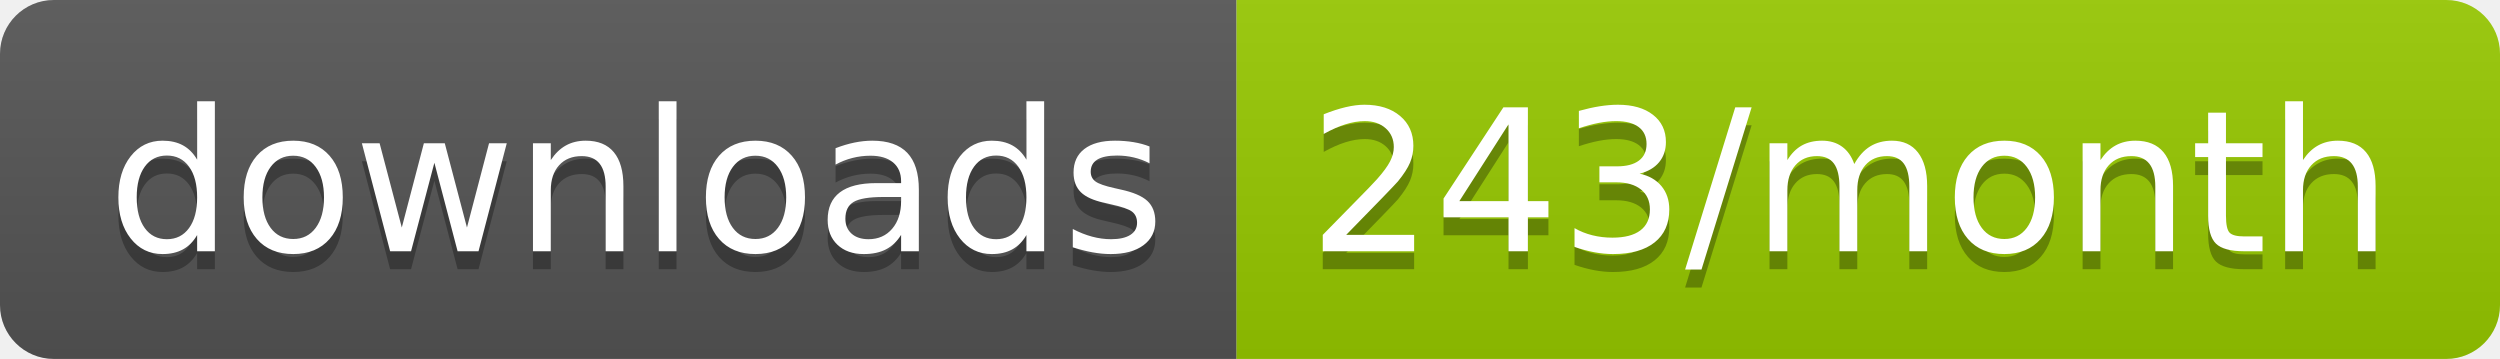
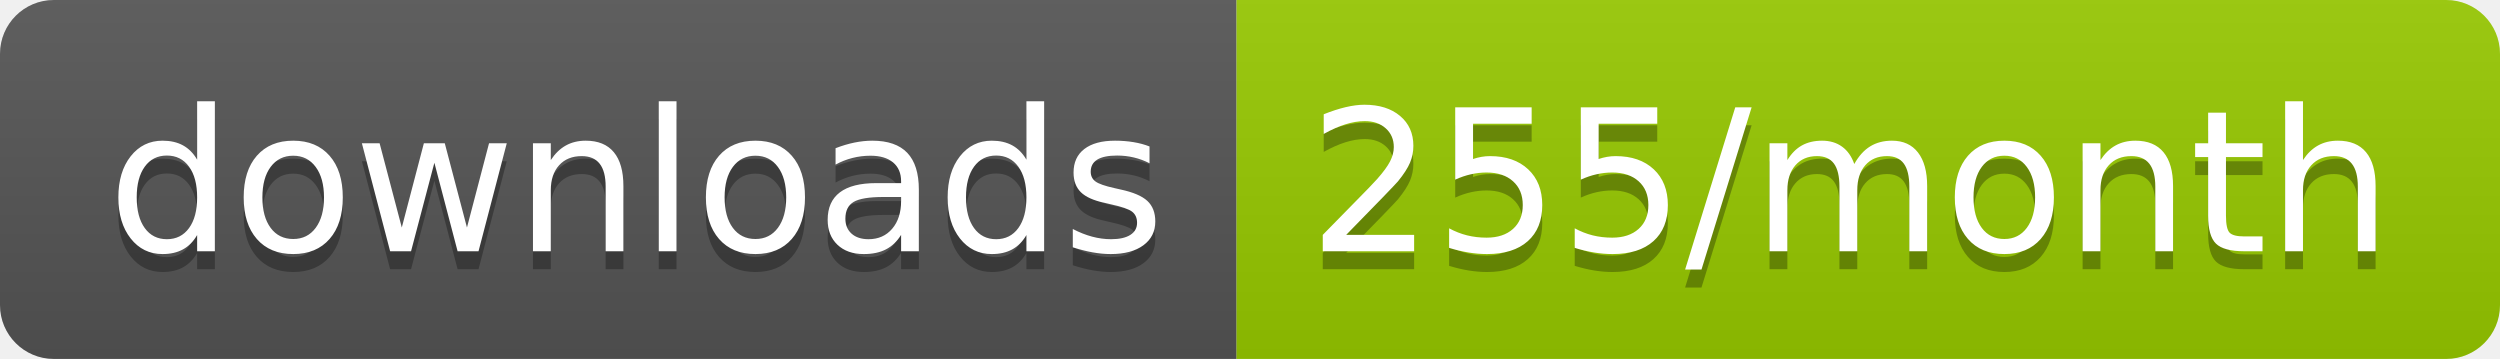
<svg xmlns="http://www.w3.org/2000/svg" width="139.3" height="20">
  <linearGradient id="smooth" x2="0" y2="100%">
    <stop offset="0" stop-color="#bbb" stop-opacity=".1" />
    <stop offset="1" stop-opacity=".1" />
  </linearGradient>
  <clipPath id="round">
    <rect width="139.3" height="20" rx="3" fill="#fff" />
  </clipPath>
  <g clip-path="url(#round)">
    <rect width="68.9" height="20" fill="#555" />
    <rect x="68.9" width="70.4" height="20" fill="#97CA00" />
    <rect width="139.3" height="20" fill="url(#smooth)" />
  </g>
  <g fill="#fff" text-anchor="middle" font-family="DejaVu Sans,Verdana,Geneva,sans-serif" font-size="110">
    <text x="354.5" y="150" fill="#010101" fill-opacity=".3" transform="scale(0.1)" textLength="589.0" lengthAdjust="spacing">downloads</text>
    <text x="354.5" y="140" transform="scale(0.1)" textLength="589.0" lengthAdjust="spacing">downloads</text>
-     <text x="1031.0" y="150" fill="#010101" fill-opacity=".3" transform="scale(0.1)" textLength="604.0" lengthAdjust="spacing">243/month</text>
-     <text x="1031.0" y="140" transform="scale(0.1)" textLength="604.0" lengthAdjust="spacing">243/month</text>
+     <text x="1031.0" y="150" fill="#010101" fill-opacity=".3" transform="scale(0.1)" textLength="604.0" lengthAdjust="spacing">255/month</text>
+     <text x="1031.0" y="140" transform="scale(0.1)" textLength="604.0" lengthAdjust="spacing">255/month</text>
  </g>
</svg>
